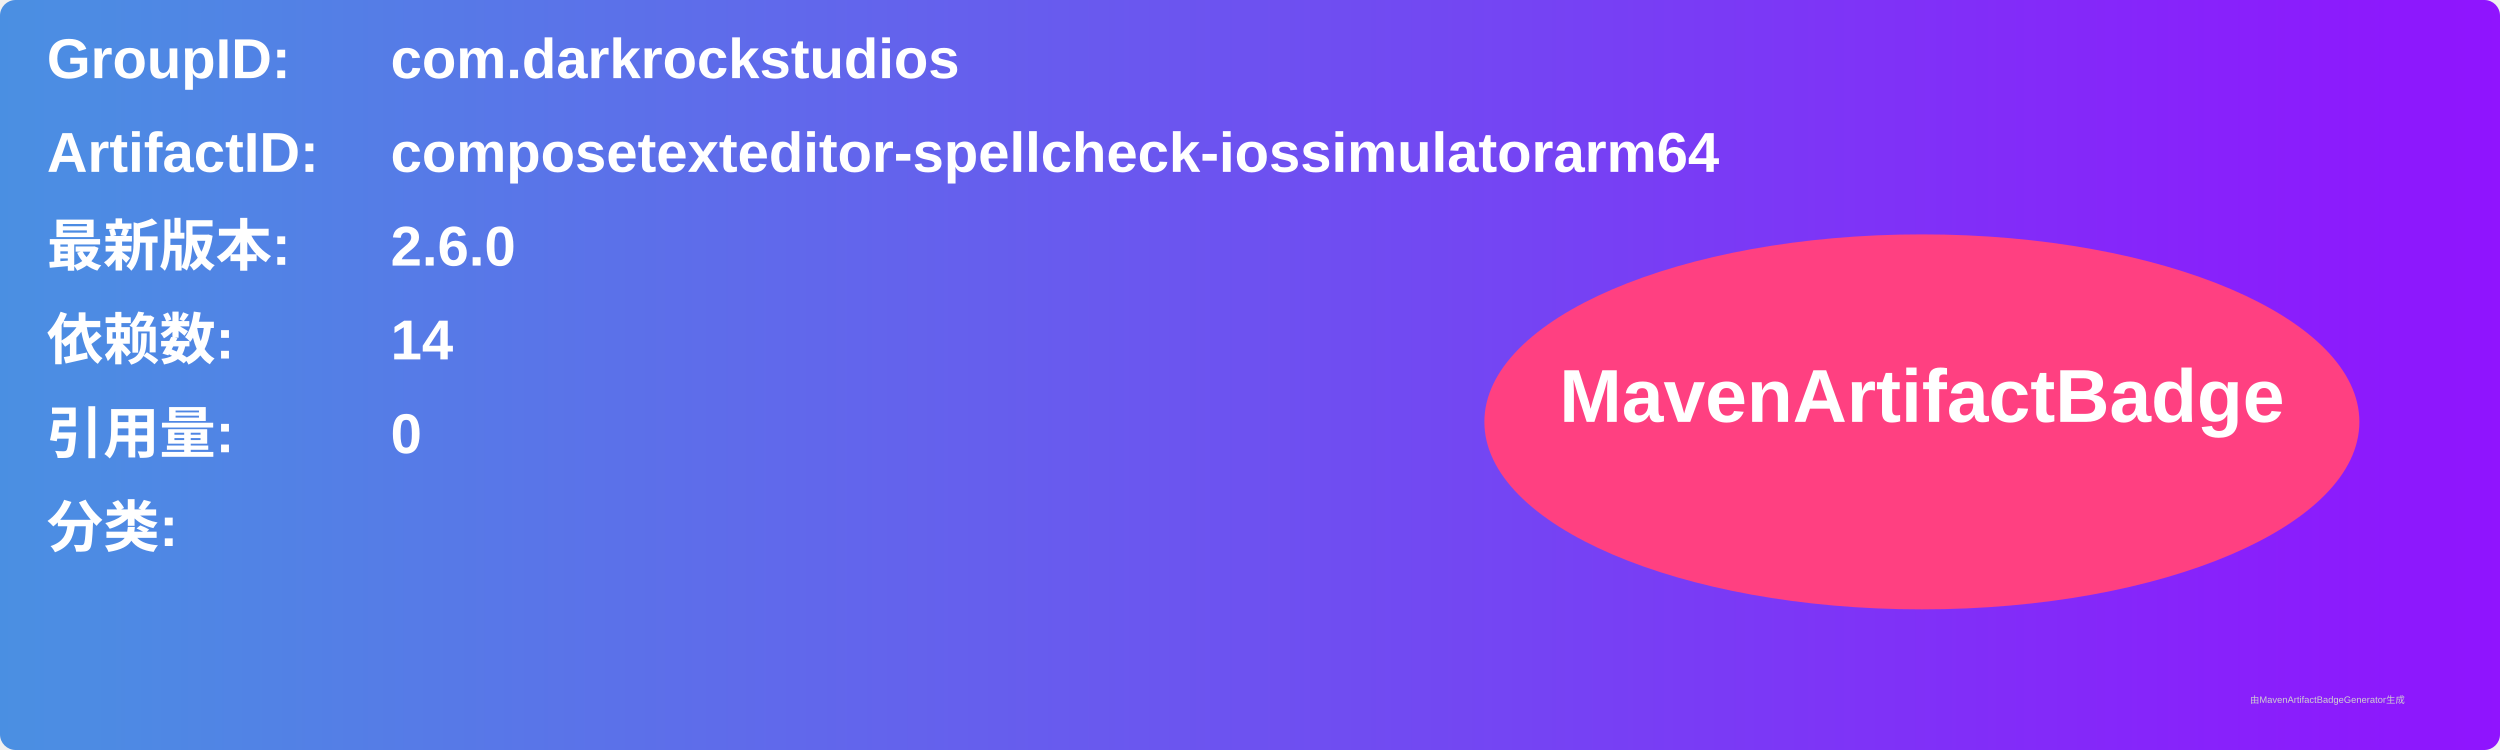
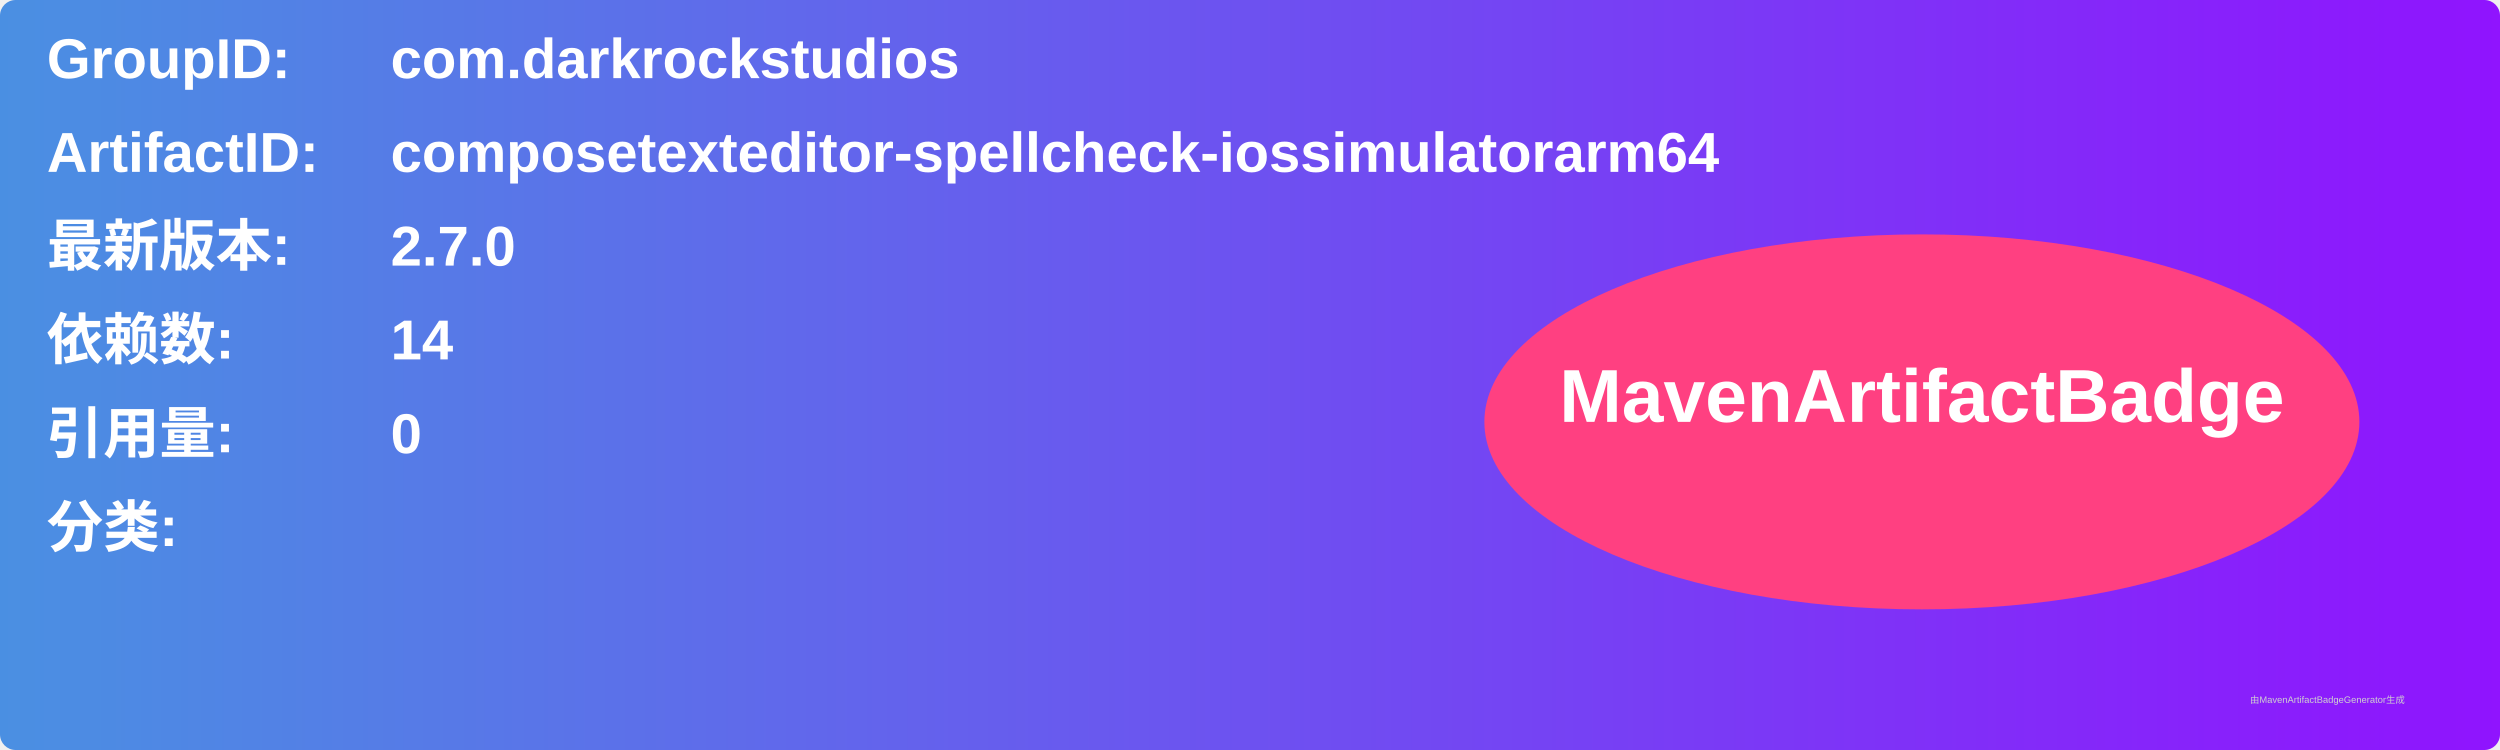
<svg xmlns="http://www.w3.org/2000/svg" width="800" height="240" viewBox="0 0 800 240">
  <linearGradient id="grad" x1="0%" y1="0%" x2="100%" y2="0%">
    <stop offset="0%" stop-color="#4a90e2" />
    <stop offset="100%" stop-color="#9013fe" />
  </linearGradient>
  <rect width="100%" height="100%" rx="5" ry="5" fill="url(#grad)" />
  <g transform="translate(15, 15)">
    <text x="0" y="10" font-family="Arial" font-size="18" fill="white" font-weight="bold" width="260">GroupID:</text>
    <text x="110" y="10" font-family="Arial" font-size="18" fill="white" font-weight="bold" width="460">com.darkrockstudios</text>
    <text x="0" y="40" font-family="Arial" font-size="18" fill="white" font-weight="bold" width="260">ArtifactID:</text>
    <text x="110" y="40" font-family="Arial" font-size="18" fill="white" font-weight="bold" width="460">composetexteditor-spellcheck-iossimulatorarm64</text>
    <text x="0" y="70" font-family="Arial" font-size="18" fill="white" font-weight="bold">最新版本:</text>
    <text x="110" y="70" font-family="Arial" font-size="18" fill="white" font-weight="bold">
-       <tspan font-weight="bold">2.6.0</tspan>
+       <tspan font-weight="bold">2.7.0</tspan>
    </text>
    <text x="0" y="100" font-family="Arial" font-size="18" fill="white" font-weight="bold">依赖数: </text>
    <text x="110" y="100" font-family="Arial" font-size="18" fill="white">
      <tspan font-weight="bold">14</tspan>
    </text>
    <text x="0" y="130" font-family="Arial" font-size="18" fill="white" font-weight="bold">引用量: </text>
    <text x="110" y="130" font-family="Arial" font-size="18" fill="white">
      <tspan font-weight="bold">0</tspan>
    </text>
    <text x="0" y="160" font-family="Arial" font-size="18" fill="white" font-weight="bold">分类:</text>
    <text x="10" y="190" font-family="Arial" font-size="10" fill="white">
      <tspan font-weight="bold" />
    </text>
    <ellipse cx="600" cy="120" rx="140" ry="60" fill="#ff4081" />
    <text x="600" y="120" text-anchor="middle" font-family="Arial" font-size="24" fill="white" font-weight="bold">MavenArtifactBadge</text>
  </g>
  <text x="720" y="225" font-family="Arial" font-size="3" fill="#d0d0d0">由MavenArtifactBadgeGenerator生成</text>
</svg>
